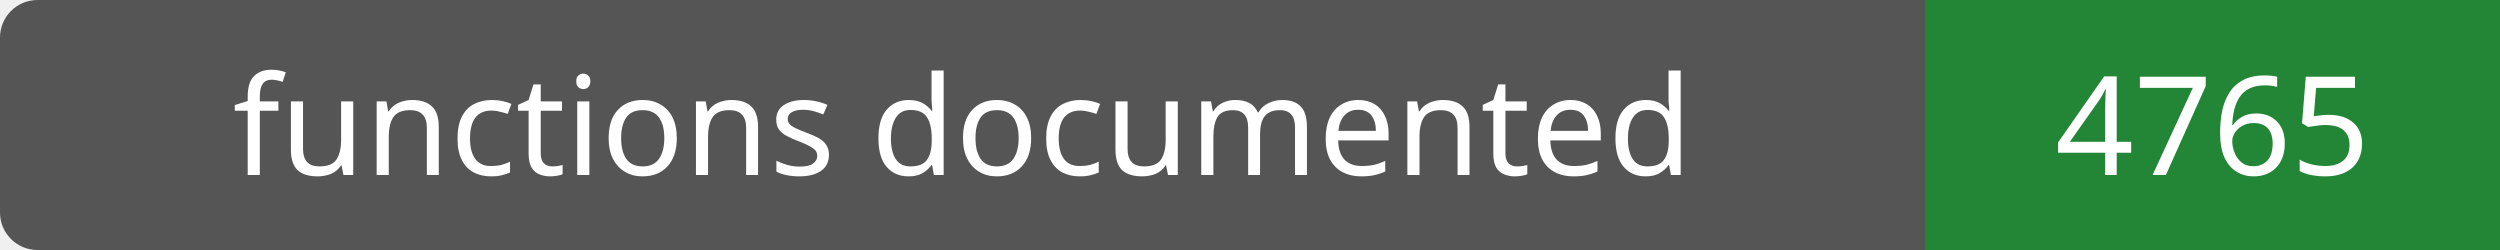
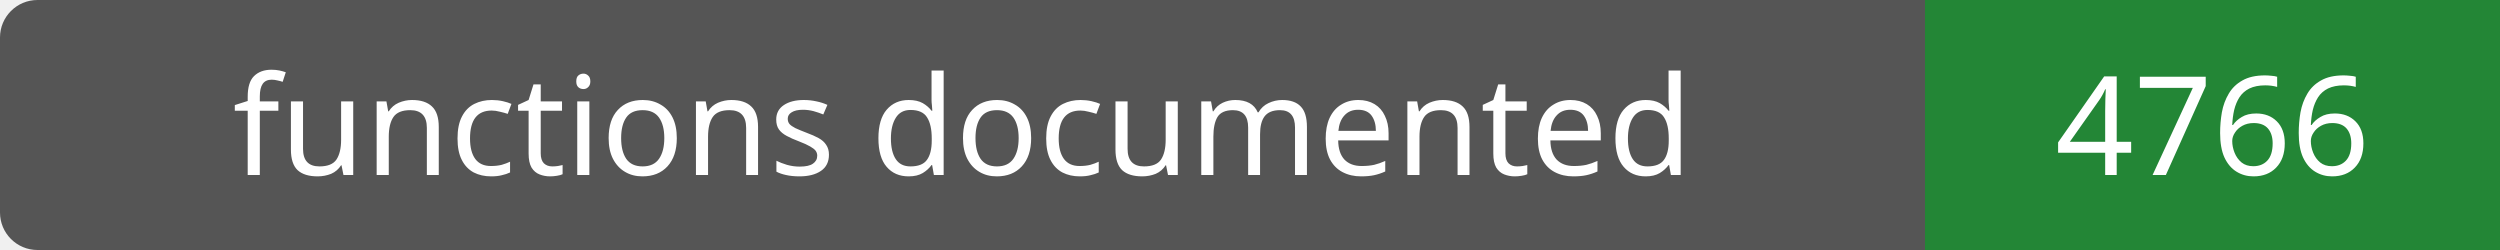
- <svg xmlns="http://www.w3.org/2000/svg" width="200" height="20" role="img" aria-label="functions documented: 4765">
+ <svg xmlns="http://www.w3.org/2000/svg" width="200" height="20" role="img" aria-label="functions documented: 4766">
  <rect width="200" height="20" rx="3" fill="#555" />
  <path fill="#238636" d="M154 0h46v20H154z" />
  <g fill="#fff" text-anchor="middle" font-family="Verdana,sans-serif" font-size="11">
    <text x="77.0" y="14">functions documented</text>
-     <text x="177.0" y="14">4765</text>
+     <text x="177.0" y="14">4766</text>
  </g>
</svg>
